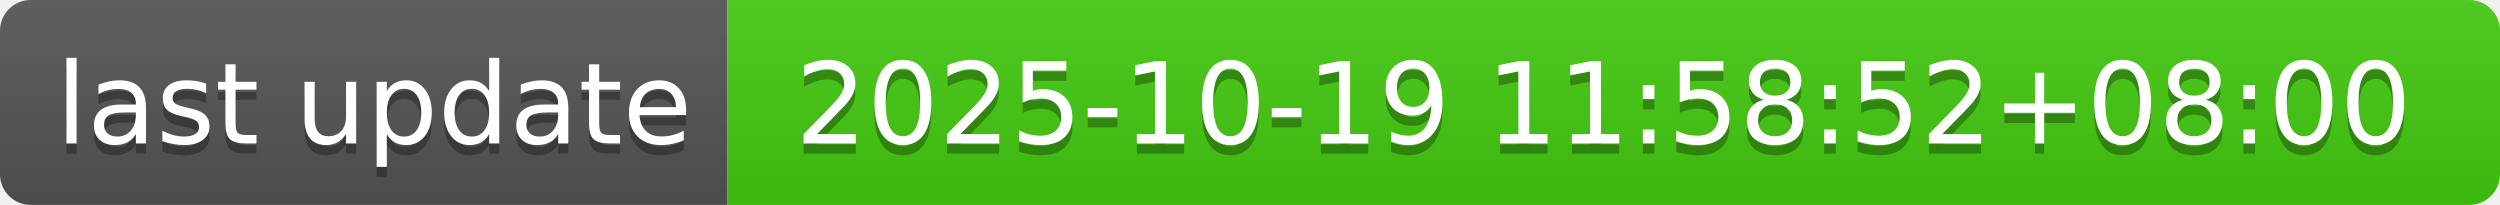
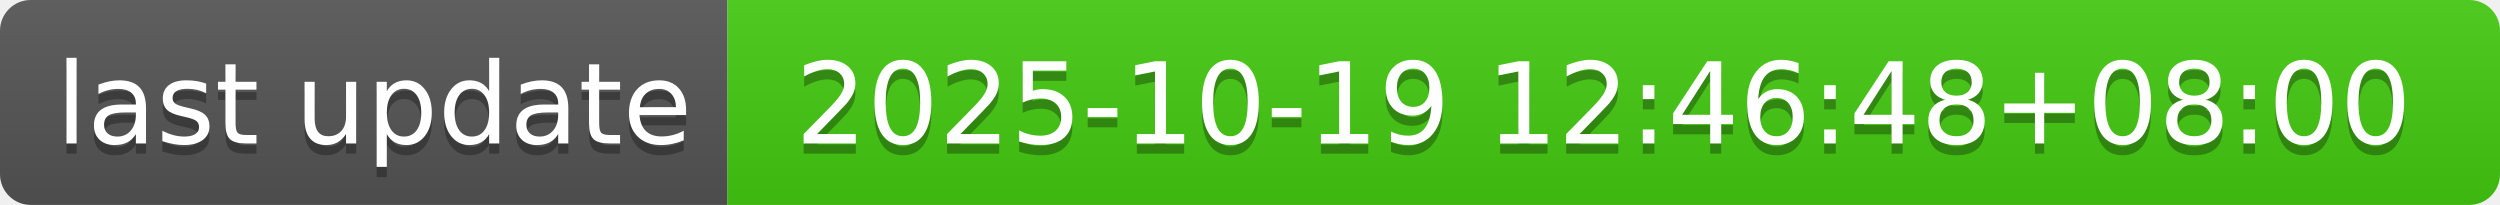
- <svg xmlns="http://www.w3.org/2000/svg" width="244" height="20" role="img" aria-label="last update: 2025-10-19 11:58:52+08:00">
+ <svg xmlns="http://www.w3.org/2000/svg" width="244" height="20" role="img" aria-label="last update: 2025-10-19 12:46:48+08:00">
  <linearGradient id="s" x2="0" y2="100%">
    <stop offset="0" stop-color="#bbb" stop-opacity=".1" />
    <stop offset="1" stop-opacity=".1" />
  </linearGradient>
  <clipPath id="r">
    <rect width="244" height="20" rx="3" fill="#fff" />
  </clipPath>
  <g clip-path="url(#r)">
    <rect width="71" height="20" fill="#555" />
    <rect x="71" width="173" height="20" fill="#4c1" />
    <rect width="244" height="20" fill="url(#s)" />
  </g>
  <g fill="#fff" text-anchor="middle" font-family="Verdana,Geneva,DejaVu Sans,sans-serif" text-rendering="geometricPrecision" font-size="110">
    <text aria-hidden="true" x="365" y="150" fill="#010101" fill-opacity=".3" transform="scale(.1)" textLength="610">last update</text>
    <text x="365" y="140" transform="scale(.1)" fill="#fff" textLength="610">last update</text>
-     <text aria-hidden="true" x="1565" y="150" fill="#010101" fill-opacity=".3" transform="scale(.1)" textLength="1630">2025-10-19 11:58:52+08:00</text>
-     <text x="1565" y="140" transform="scale(.1)" fill="#fff" textLength="1630">2025-10-19 11:58:52+08:00</text>
+     <text aria-hidden="true" x="1565" y="150" fill="#010101" fill-opacity=".3" transform="scale(.1)" textLength="1630">2025-10-19 12:46:48+08:00</text>
+     <text x="1565" y="140" transform="scale(.1)" fill="#fff" textLength="1630">2025-10-19 12:46:48+08:00</text>
  </g>
</svg>
